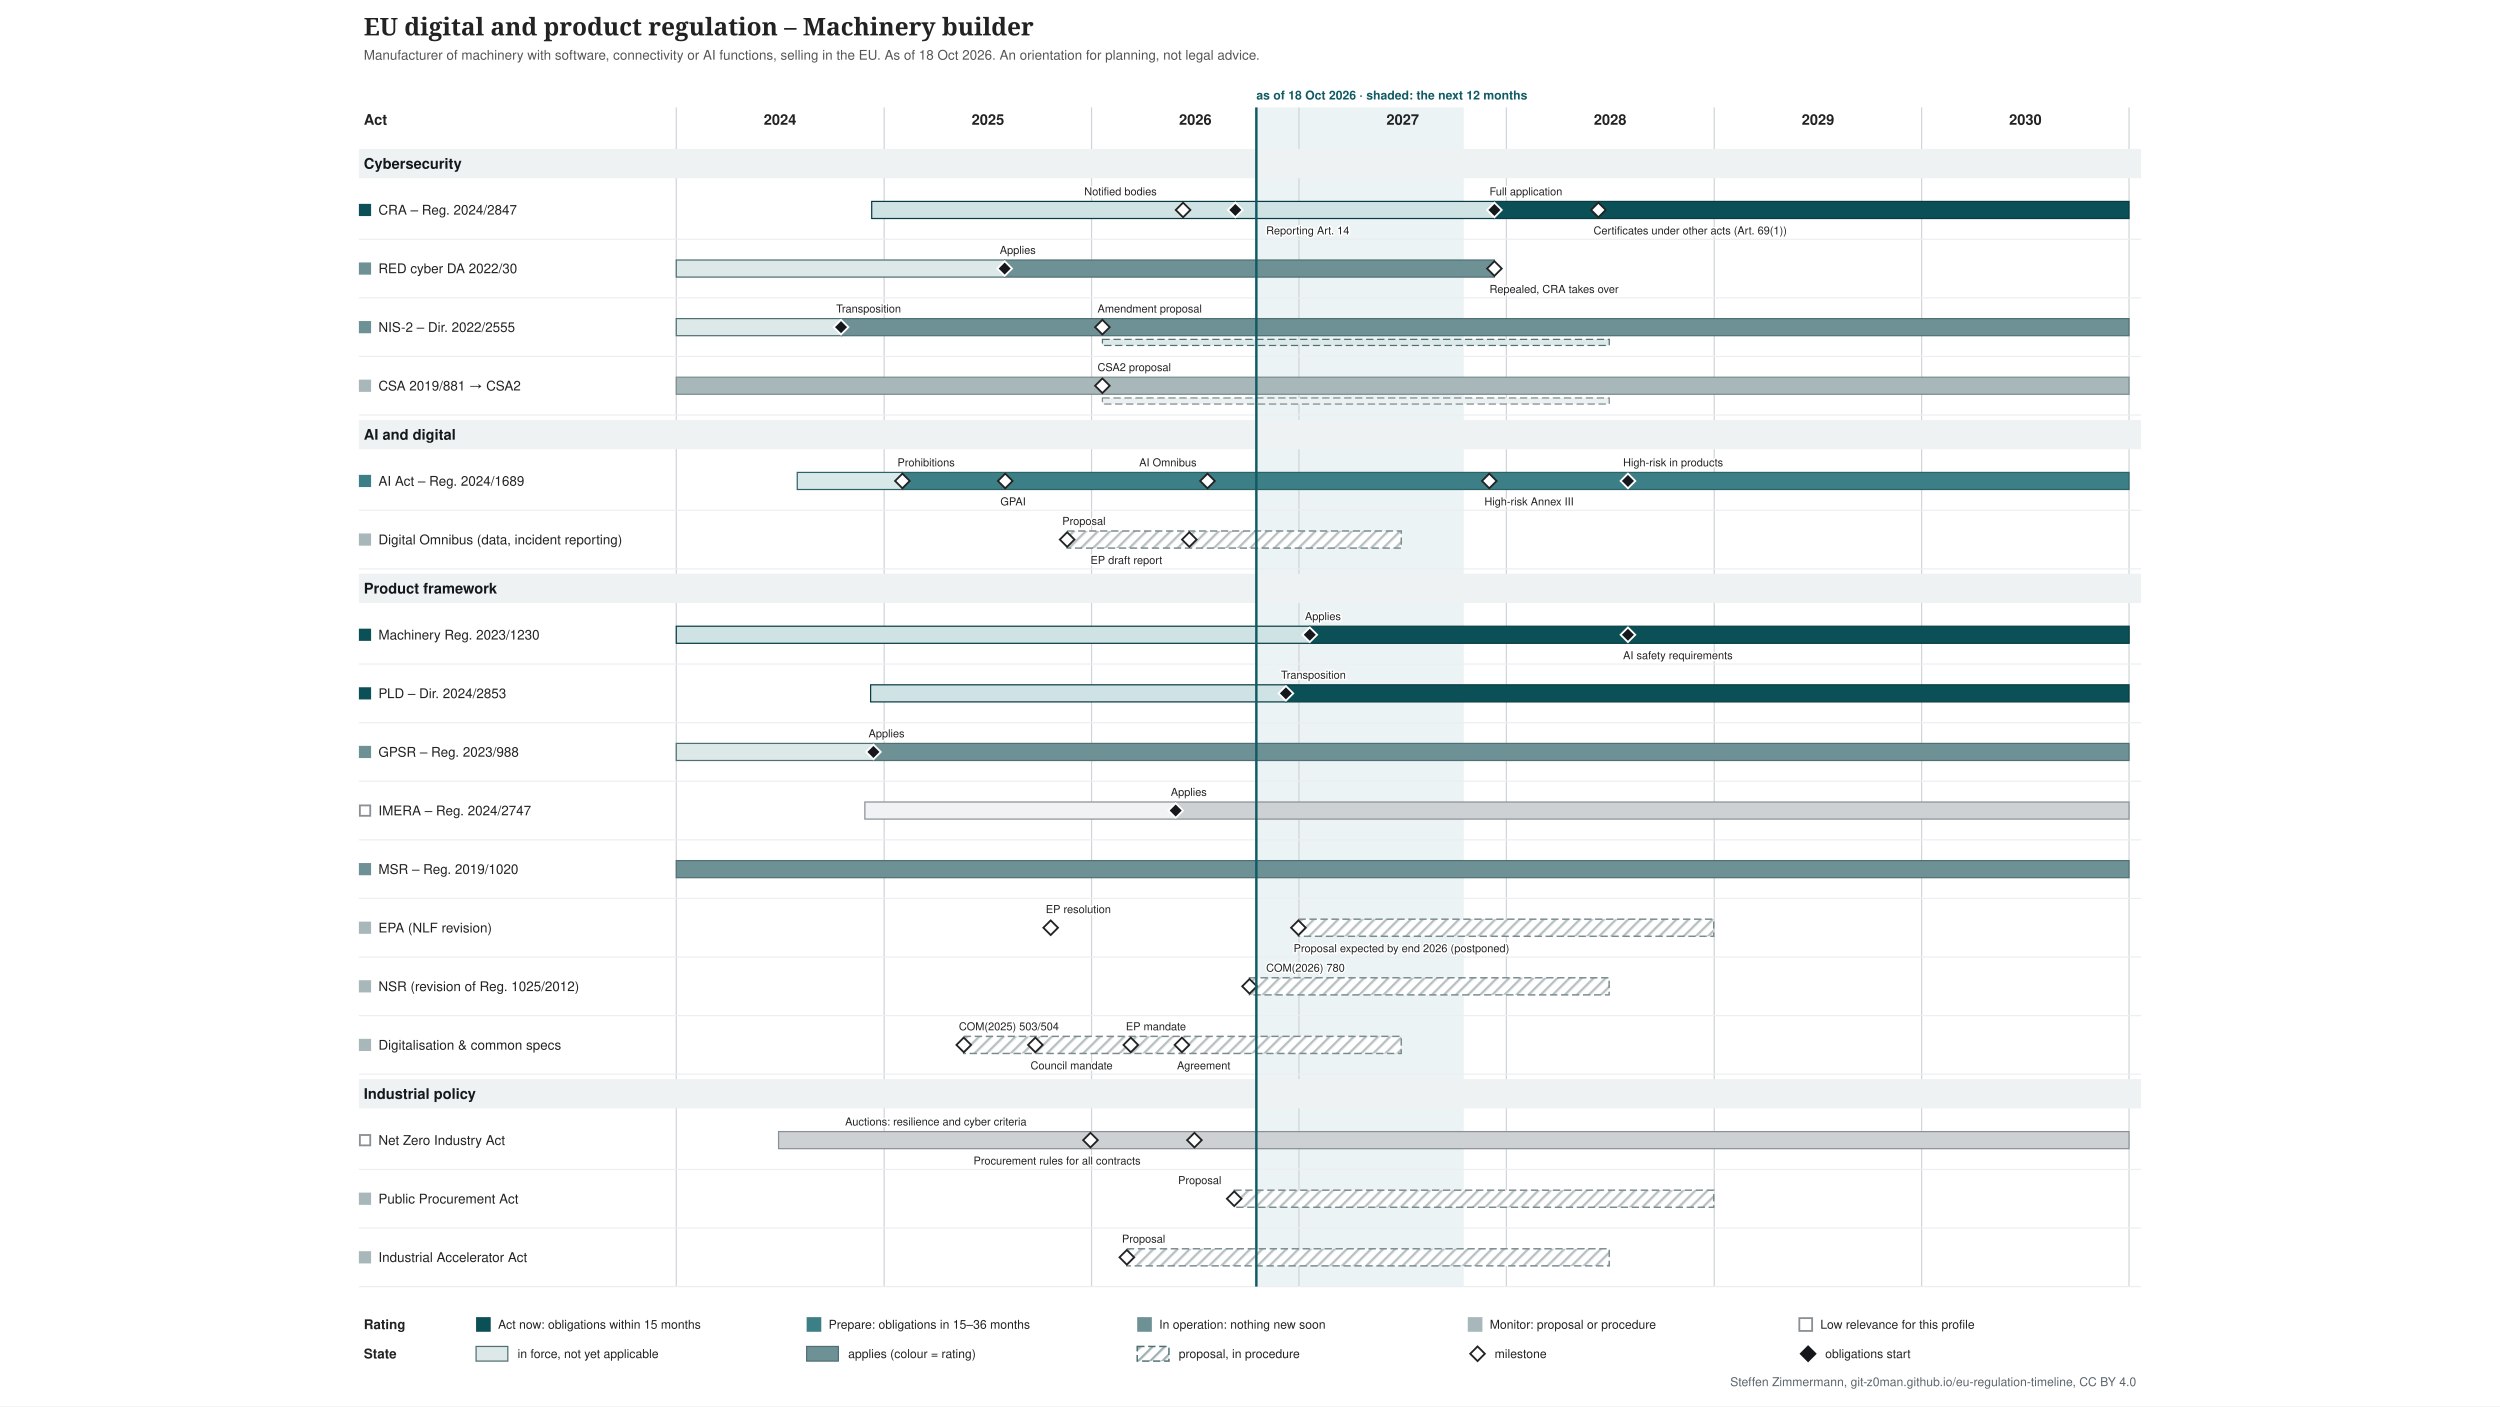
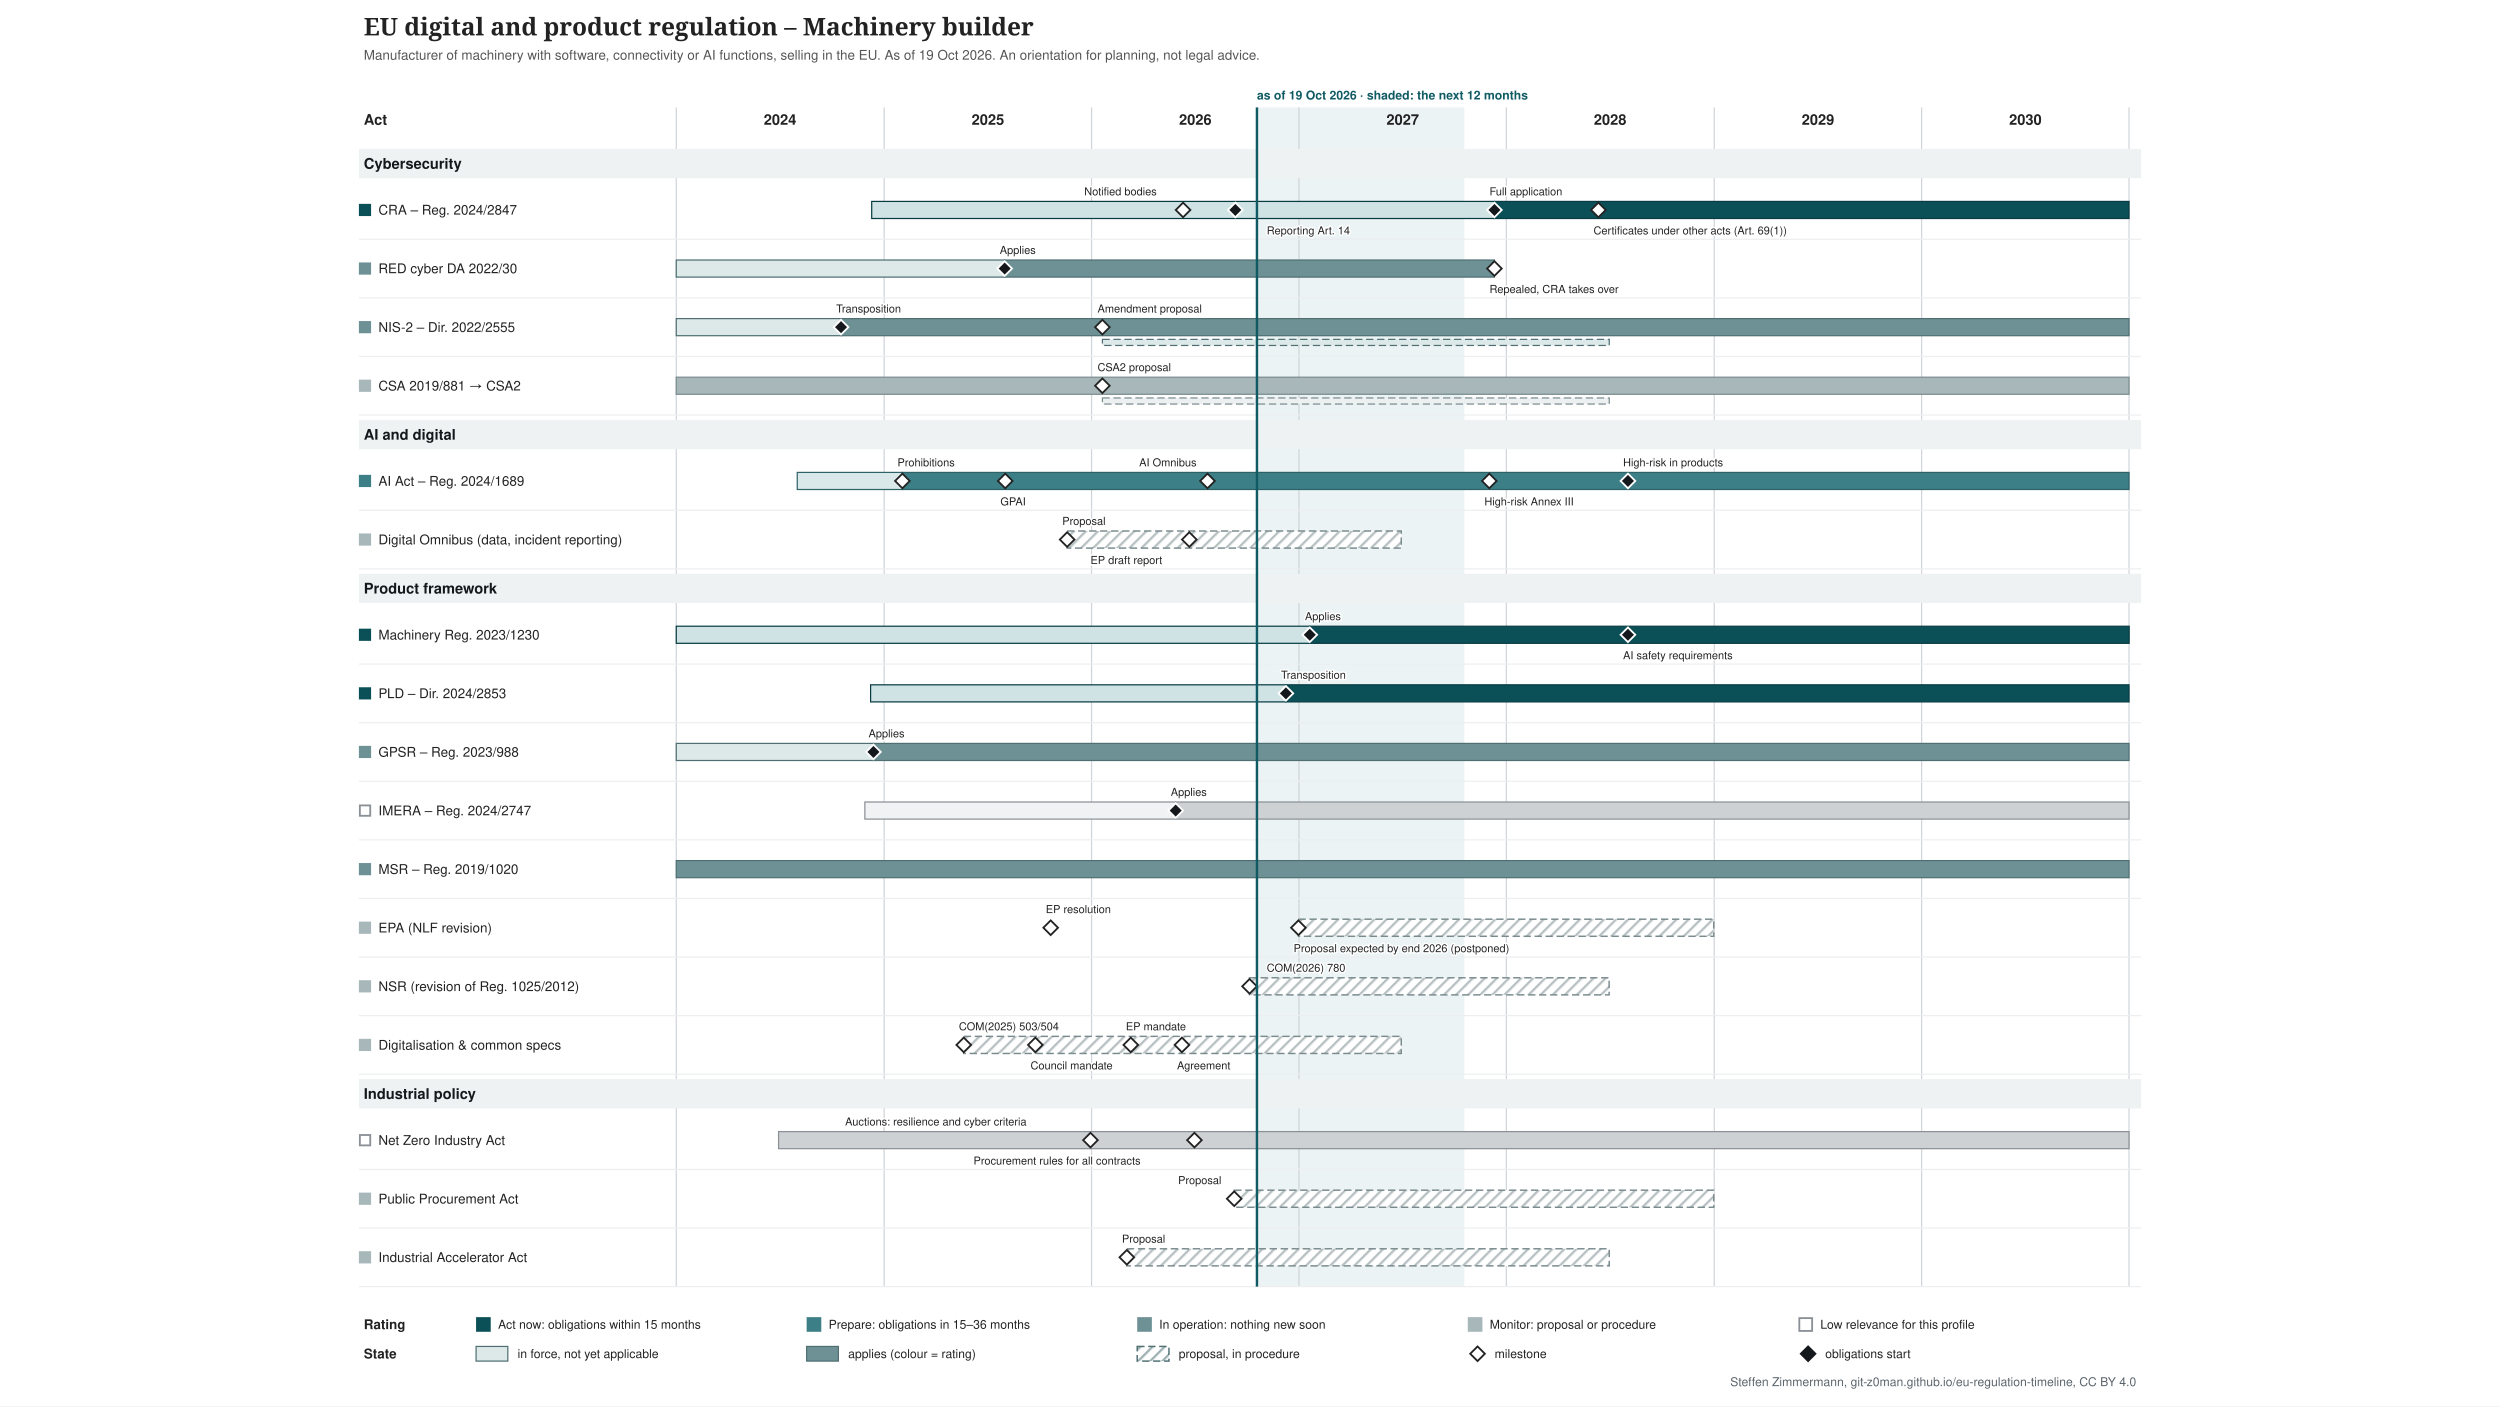
<svg xmlns="http://www.w3.org/2000/svg" xmlns:xlink="http://www.w3.org/1999/xlink" width="2048" height="1152" viewBox="-274 -0 2048 1152" font-family="&quot;Source Sans 3&quot;, Helvetica, Arial, sans-serif">
  <defs>
    <pattern id="hatch-4f6f73" width="7" height="7" patternUnits="userSpaceOnUse" patternTransform="rotate(45)">
      <rect width="7" height="7" fill="#ffffff" />
      <line x1="1" y1="0" x2="1" y2="7" stroke="#4f6f73" stroke-opacity="0.5" stroke-width="2" />
    </pattern>
    <pattern id="hatch-7a8b8e" width="7" height="7" patternUnits="userSpaceOnUse" patternTransform="rotate(45)">
      <rect width="7" height="7" fill="#ffffff" />
      <line x1="1" y1="0" x2="1" y2="7" stroke="#7a8b8e" stroke-opacity="0.5" stroke-width="2" />
    </pattern>
  </defs>
  <rect x="-274" y="-0" width="2048" height="1152" fill="#ffffff" />
  <g class="tl-title">
    <text font-size="20" fill="#222222" text-anchor="start" font-family="&quot;Source Serif 4&quot;, Georgia, serif" font-weight="600">
      <tspan x="24.0" y="29.0">EU digital and product regulation – Machinery builder</tspan>
    </text>
  </g>
  <g class="tl-sub">
    <text font-size="11" fill="#555555" text-anchor="start">
-       <tspan x="24.0" y="48.9">Manufacturer of machinery with software, connectivity or AI functions, selling in the EU. As of 18 Oct 2026. An orientation for planning, not legal advice.</tspan>
+       <tspan x="24.0" y="48.9">Manufacturer of machinery with software, connectivity or AI functions, selling in the EU. As of 19 Oct 2026. An orientation for planning, not legal advice.</tspan>
    </text>
  </g>
  <g class="tl-span" data-top="88" data-bottom="1054" data-kx="1480" data-width="1500">
-     <rect x="755.2" y="88.0" width="169.9" height="966.0" fill="#e3eeef" stroke="none" opacity="0.7" />
+     <rect x="755.7" y="88.0" width="169.9" height="966.0" fill="#e3eeef" stroke="none" opacity="0.7" />
    <text font-size="10" fill="#0f5a63" text-anchor="start" font-weight="bold">
-       <tspan x="755.2" y="81.5">as of 18 Oct 2026 · shaded: the next 12 months</tspan>
+       <tspan x="755.7" y="81.5">as of 19 Oct 2026 · shaded: the next 12 months</tspan>
    </text>
    <line x1="280.0" y1="88.0" x2="280.0" y2="1054.0" stroke="#d0d4d8" stroke-width="1" />
    <line x1="450.3" y1="88.0" x2="450.3" y2="1054.0" stroke="#d0d4d8" stroke-width="1" />
    <line x1="620.2" y1="88.0" x2="620.2" y2="1054.0" stroke="#d0d4d8" stroke-width="1" />
    <line x1="790.1" y1="88.0" x2="790.1" y2="1054.0" stroke="#d0d4d8" stroke-width="1" />
    <line x1="960.0" y1="88.0" x2="960.0" y2="1054.0" stroke="#d0d4d8" stroke-width="1" />
    <line x1="1130.3" y1="88.0" x2="1130.3" y2="1054.0" stroke="#d0d4d8" stroke-width="1" />
    <line x1="1300.2" y1="88.0" x2="1300.2" y2="1054.0" stroke="#d0d4d8" stroke-width="1" />
    <line x1="1470.1" y1="88.0" x2="1470.1" y2="1054.0" stroke="#d0d4d8" stroke-width="1" />
  </g>
  <text font-size="12" fill="#222222" text-anchor="middle" font-weight="bold">
    <tspan x="365.0" y="102.2">2024</tspan>
  </text>
  <text font-size="12" fill="#222222" text-anchor="middle" font-weight="bold">
    <tspan x="535.3" y="102.2">2025</tspan>
  </text>
  <text font-size="12" fill="#222222" text-anchor="middle" font-weight="bold">
    <tspan x="705.2" y="102.2">2026</tspan>
  </text>
  <text font-size="12" fill="#222222" text-anchor="middle" font-weight="bold">
    <tspan x="875.1" y="102.2">2027</tspan>
  </text>
  <text font-size="12" fill="#222222" text-anchor="middle" font-weight="bold">
    <tspan x="1045.0" y="102.2">2028</tspan>
  </text>
  <text font-size="12" fill="#222222" text-anchor="middle" font-weight="bold">
    <tspan x="1215.3" y="102.2">2029</tspan>
  </text>
  <text font-size="12" fill="#222222" text-anchor="middle" font-weight="bold">
    <tspan x="1385.2" y="102.2">2030</tspan>
  </text>
  <text font-size="12" fill="#222222" text-anchor="start" font-weight="bold">
    <tspan x="24.0" y="102.2">Act</tspan>
  </text>
  <g class="tl-group" data-group="Cybersecurity" data-y="118" data-h="30">
    <rect x="20.0" y="122.0" width="1460.0" height="24.0" fill="#eef2f2" />
    <text font-size="12" fill="#14181c" text-anchor="start" font-weight="bold">
      <tspan x="24.0" y="138.2">Cybersecurity</tspan>
    </text>
  </g>
  <g class="tl-row" data-row="cra" data-group="Cybersecurity" data-y="148" data-h="48" data-compact="48">
    <g>
      <rect x="20.0" y="167.0" width="10.0" height="10.0" fill="#0b4f57" stroke="none" />
    </g>
    <a xlink:href="http://data.europa.eu/eli/reg/2024/2847/oj" target="_blank">
      <text font-size="11" fill="#222222" text-anchor="start">
        <tspan x="36.0" y="175.8">CRA – Reg. 2024/2847</tspan>
      </text>
    </a>
    <a xlink:href="http://data.europa.eu/eli/reg/2024/2847/oj" target="_blank">
      <rect x="440.1" y="165.0" width="510.1" height="14.0" fill="#cfe2e4" stroke="#083c42" />
    </a>
    <a xlink:href="http://data.europa.eu/eli/reg/2024/2847/oj" target="_blank">
      <rect x="950.2" y="165.0" width="519.9" height="14.0" fill="#0b4f57" stroke="#083c42" />
    </a>
    <a xlink:href="http://data.europa.eu/eli/reg/2024/2847/oj" target="_blank">
      <polygon points="695.168,166.0 701.168,172.0 695.168,178.0 689.168,172.0" fill="#ffffff" stroke="#222222" stroke-width="1.5" />
    </a>
    <a xlink:href="http://data.europa.eu/eli/reg/2024/2847/oj" target="_blank">
      <text font-size="9" fill="#222222" text-anchor="start" stroke="#ffffff" stroke-width="2.5" stroke-linejoin="round" paint-order="stroke">
        <tspan x="614.2" y="160.0">Notified bodies</tspan>
      </text>
    </a>
    <a xlink:href="http://data.europa.eu/eli/reg/2024/2847/oj" target="_blank">
      <polygon points="737.988,166.0 743.988,172.0 737.988,178.0 731.988,172.0" fill="#14181c" stroke="#ffffff" stroke-width="1.5" />
    </a>
    <a xlink:href="http://data.europa.eu/eli/reg/2024/2847/oj" target="_blank">
      <text font-size="9" fill="#222222" text-anchor="start" stroke="#ffffff" stroke-width="2.5" stroke-linejoin="round" paint-order="stroke">
-         <tspan x="763.2" y="192.0">Reporting Art. 14</tspan>
+         <tspan x="763.7" y="192.0">Reporting Art. 14</tspan>
      </text>
    </a>
    <a xlink:href="http://data.europa.eu/eli/reg/2024/2847/oj" target="_blank">
      <polygon points="950.226,166.0 956.226,172.0 950.226,178.0 944.226,172.0" fill="#14181c" stroke="#ffffff" stroke-width="1.5" />
    </a>
    <a xlink:href="http://data.europa.eu/eli/reg/2024/2847/oj" target="_blank">
      <text font-size="9" fill="#222222" text-anchor="start" stroke="#ffffff" stroke-width="2.5" stroke-linejoin="round" paint-order="stroke">
        <tspan x="946.2" y="160.0">Full application</tspan>
      </text>
    </a>
    <a xlink:href="http://data.europa.eu/eli/reg/2024/2847/oj" target="_blank">
      <polygon points="1035.4,166.0 1041.4,172.0 1035.4,178.0 1029.4,172.0" fill="#ffffff" stroke="#222222" stroke-width="1.5" />
    </a>
    <a xlink:href="http://data.europa.eu/eli/reg/2024/2847/oj" target="_blank">
      <text font-size="9" fill="#222222" text-anchor="start" stroke="#ffffff" stroke-width="2.5" stroke-linejoin="round" paint-order="stroke">
        <tspan x="1031.4" y="192.0">Certificates under other acts (Art. 69(1))</tspan>
      </text>
    </a>
    <line x1="20.0" y1="196.0" x2="1480.0" y2="196.0" stroke="#eceef0" stroke-width="1" />
  </g>
  <g class="tl-row" data-row="red-cyber" data-group="Cybersecurity" data-y="196" data-h="48" data-compact="48">
    <g>
      <rect x="20.0" y="215.0" width="10.0" height="10.0" fill="#6e9195" stroke="none" />
    </g>
    <a xlink:href="http://data.europa.eu/eli/reg_del/2022/30/oj" target="_blank">
      <text font-size="11" fill="#222222" text-anchor="start">
        <tspan x="36.0" y="223.8">RED cyber DA 2022/30</tspan>
      </text>
    </a>
    <a xlink:href="http://data.europa.eu/eli/reg_del/2022/30/oj" target="_blank">
      <rect x="280.0" y="213.0" width="269.0" height="14.0" fill="#dde8e9" stroke="#4f6f73" />
    </a>
    <a xlink:href="http://data.europa.eu/eli/reg_del/2022/30/oj" target="_blank">
      <rect x="549.0" y="213.0" width="401.2" height="14.0" fill="#6e9195" stroke="#4f6f73" />
    </a>
    <a xlink:href="https://eur-lex.europa.eu/legal-content/EN/TXT/?uri=CELEX:32023R2444" target="_blank">
      <polygon points="549.021,214.0 555.021,220.0 549.021,226.0 543.021,220.0" fill="#14181c" stroke="#ffffff" stroke-width="1.5" />
    </a>
    <a xlink:href="https://eur-lex.europa.eu/legal-content/EN/TXT/?uri=CELEX:32023R2444" target="_blank">
      <text font-size="9" fill="#222222" text-anchor="start" stroke="#ffffff" stroke-width="2.5" stroke-linejoin="round" paint-order="stroke">
        <tspan x="545.0" y="208.0">Applies</tspan>
      </text>
    </a>
    <a xlink:href="http://data.europa.eu/eli/reg_del/2026/339/oj" target="_blank">
      <polygon points="950.226,214.0 956.226,220.0 950.226,226.0 944.226,220.0" fill="#ffffff" stroke="#222222" stroke-width="1.5" />
    </a>
    <a xlink:href="http://data.europa.eu/eli/reg_del/2026/339/oj" target="_blank">
      <text font-size="9" fill="#222222" text-anchor="start" stroke="#ffffff" stroke-width="2.5" stroke-linejoin="round" paint-order="stroke">
        <tspan x="946.2" y="240.0">Repealed, CRA takes over</tspan>
      </text>
    </a>
    <line x1="20.0" y1="244.0" x2="1480.0" y2="244.0" stroke="#eceef0" stroke-width="1" />
  </g>
  <g class="tl-row" data-row="nis2" data-group="Cybersecurity" data-y="244" data-h="48" data-compact="48">
    <g>
      <rect x="20.0" y="263.0" width="10.0" height="10.0" fill="#6e9195" stroke="none" />
    </g>
    <a xlink:href="http://data.europa.eu/eli/dir/2022/2555/oj" target="_blank">
      <text font-size="11" fill="#222222" text-anchor="start">
        <tspan x="36.0" y="271.9">NIS-2 – Dir. 2022/2555</tspan>
      </text>
    </a>
    <a xlink:href="http://data.europa.eu/eli/dir/2022/2555/oj" target="_blank">
      <rect x="280.0" y="261.0" width="135.4" height="14.0" fill="#dde8e9" stroke="#4f6f73" />
    </a>
    <a xlink:href="http://data.europa.eu/eli/dir/2022/2555/oj" target="_blank">
      <rect x="415.4" y="261.0" width="1054.7" height="14.0" fill="#6e9195" stroke="#4f6f73" />
    </a>
    <a xlink:href="http://data.europa.eu/eli/dir/2022/2555/oj" target="_blank">
      <rect x="629.1" y="278.0" width="415.2" height="5.0" fill="#dde8e9" stroke="#4f6f73" stroke-dasharray="6 3" stroke-width="1" />
    </a>
    <a xlink:href="http://data.europa.eu/eli/dir/2022/2555/oj" target="_blank">
      <polygon points="414.976,262.0 420.976,268.0 414.976,274.0 408.976,268.0" fill="#14181c" stroke="#ffffff" stroke-width="1.5" />
    </a>
    <a xlink:href="http://data.europa.eu/eli/dir/2022/2555/oj" target="_blank">
      <text font-size="9" fill="#222222" text-anchor="start" stroke="#ffffff" stroke-width="2.5" stroke-linejoin="round" paint-order="stroke">
        <tspan x="411.0" y="256.0">Transposition</tspan>
      </text>
    </a>
    <a xlink:href="https://eur-lex.europa.eu/legal-content/EN/TXT/?uri=CELEX:52026PC0013" target="_blank">
      <polygon points="629.076,262.0 635.076,268.0 629.076,274.0 623.076,268.0" fill="#ffffff" stroke="#222222" stroke-width="1.5" />
    </a>
    <a xlink:href="https://eur-lex.europa.eu/legal-content/EN/TXT/?uri=CELEX:52026PC0013" target="_blank">
      <text font-size="9" fill="#222222" text-anchor="start" stroke="#ffffff" stroke-width="2.5" stroke-linejoin="round" paint-order="stroke">
        <tspan x="625.1" y="256.0">Amendment proposal</tspan>
      </text>
    </a>
    <line x1="20.0" y1="292.0" x2="1480.0" y2="292.0" stroke="#eceef0" stroke-width="1" />
  </g>
  <g class="tl-row" data-row="csa" data-group="Cybersecurity" data-y="292" data-h="48" data-compact="48">
    <g>
      <rect x="20.0" y="311.0" width="10.0" height="10.0" fill="#a7b7ba" stroke="none" />
    </g>
    <a xlink:href="http://data.europa.eu/eli/reg/2019/881/oj" target="_blank">
      <text font-size="11" fill="#222222" text-anchor="start">
        <tspan x="36.0" y="319.9">CSA 2019/881 → CSA2</tspan>
      </text>
    </a>
    <a xlink:href="http://data.europa.eu/eli/reg/2019/881/oj" target="_blank">
      <rect x="280.0" y="309.0" width="1190.1" height="14.0" fill="#a7b7ba" stroke="#7a8b8e" />
    </a>
    <a xlink:href="http://data.europa.eu/eli/reg/2019/881/oj" target="_blank">
      <rect x="629.1" y="326.0" width="415.2" height="5.0" fill="#ecf0f1" stroke="#7a8b8e" stroke-dasharray="6 3" stroke-width="1" />
    </a>
    <a xlink:href="https://eur-lex.europa.eu/legal-content/EN/TXT/?uri=CELEX:52026PC0011" target="_blank">
      <polygon points="629.076,310.0 635.076,316.0 629.076,322.0 623.076,316.0" fill="#ffffff" stroke="#222222" stroke-width="1.5" />
    </a>
    <a xlink:href="https://eur-lex.europa.eu/legal-content/EN/TXT/?uri=CELEX:52026PC0011" target="_blank">
      <text font-size="9" fill="#222222" text-anchor="start" stroke="#ffffff" stroke-width="2.5" stroke-linejoin="round" paint-order="stroke">
        <tspan x="625.1" y="304.0">CSA2 proposal</tspan>
      </text>
    </a>
    <line x1="20.0" y1="340.0" x2="1480.0" y2="340.0" stroke="#eceef0" stroke-width="1" />
  </g>
  <g class="tl-group" data-group="AI and digital" data-y="340" data-h="30">
    <rect x="20.0" y="344.0" width="1460.0" height="24.0" fill="#eef2f2" />
    <text font-size="12" fill="#14181c" text-anchor="start" font-weight="bold">
      <tspan x="24.0" y="360.2">AI and digital</tspan>
    </text>
  </g>
  <g class="tl-row" data-row="ai-act" data-group="AI and digital" data-y="370" data-h="48" data-compact="48">
    <g>
      <rect x="20.0" y="389.0" width="10.0" height="10.0" fill="#3d7f86" stroke="none" />
    </g>
    <a xlink:href="http://data.europa.eu/eli/reg/2024/1689/oj" target="_blank">
      <text font-size="11" fill="#222222" text-anchor="start">
        <tspan x="36.0" y="397.9">AI Act – Reg. 2024/1689</tspan>
      </text>
    </a>
    <a xlink:href="http://data.europa.eu/eli/reg/2024/1689/oj" target="_blank">
      <rect x="379.1" y="387.0" width="86.1" height="14.0" fill="#d9e9ea" stroke="#2d6268" />
    </a>
    <a xlink:href="http://data.europa.eu/eli/reg/2024/1689/oj" target="_blank">
      <rect x="465.2" y="387.0" width="1004.9" height="14.0" fill="#3d7f86" stroke="#2d6268" />
    </a>
    <a xlink:href="http://data.europa.eu/eli/reg/2024/1689/oj" target="_blank">
      <polygon points="465.243,388.0 471.243,394.0 465.243,400.0 459.243,394.0" fill="#ffffff" stroke="#222222" stroke-width="1.5" />
    </a>
    <a xlink:href="http://data.europa.eu/eli/reg/2024/1689/oj" target="_blank">
      <text font-size="9" fill="#222222" text-anchor="start" stroke="#ffffff" stroke-width="2.5" stroke-linejoin="round" paint-order="stroke">
        <tspan x="461.2" y="382.0">Prohibitions</tspan>
      </text>
    </a>
    <a xlink:href="http://data.europa.eu/eli/reg/2024/1689/oj" target="_blank">
      <polygon points="549.487,388.0 555.487,394.0 549.487,400.0 543.487,394.0" fill="#ffffff" stroke="#222222" stroke-width="1.5" />
    </a>
    <a xlink:href="http://data.europa.eu/eli/reg/2024/1689/oj" target="_blank">
      <text font-size="9" fill="#222222" text-anchor="start" stroke="#ffffff" stroke-width="2.5" stroke-linejoin="round" paint-order="stroke">
        <tspan x="545.5" y="414.0">GPAI</tspan>
      </text>
    </a>
    <a xlink:href="http://data.europa.eu/eli/reg/2026/1744/oj" target="_blank">
      <polygon points="715.181,388.0 721.181,394.0 715.181,400.0 709.181,394.0" fill="#ffffff" stroke="#222222" stroke-width="1.5" />
    </a>
    <a xlink:href="http://data.europa.eu/eli/reg/2026/1744/oj" target="_blank">
      <text font-size="9" fill="#222222" text-anchor="start" stroke="#ffffff" stroke-width="2.5" stroke-linejoin="round" paint-order="stroke">
        <tspan x="659.2" y="382.0">AI Omnibus</tspan>
      </text>
    </a>
    <a xlink:href="http://data.europa.eu/eli/reg/2026/1744/oj" target="_blank">
      <polygon points="946.037,388.0 952.037,394.0 946.037,400.0 940.037,394.0" fill="#ffffff" stroke="#222222" stroke-width="1.5" />
    </a>
    <a xlink:href="http://data.europa.eu/eli/reg/2026/1744/oj" target="_blank">
      <text font-size="9" fill="#222222" text-anchor="start" stroke="#ffffff" stroke-width="2.5" stroke-linejoin="round" paint-order="stroke">
        <tspan x="942.0" y="414.0">High-risk Annex III</tspan>
      </text>
    </a>
    <a xlink:href="http://data.europa.eu/eli/reg/2026/1744/oj" target="_blank">
      <polygon points="1059.603,388.0 1065.603,394.0 1059.603,400.0 1053.603,394.0" fill="#14181c" stroke="#ffffff" stroke-width="1.5" />
    </a>
    <a xlink:href="http://data.europa.eu/eli/reg/2026/1744/oj" target="_blank">
      <text font-size="9" fill="#222222" text-anchor="start" stroke="#ffffff" stroke-width="2.5" stroke-linejoin="round" paint-order="stroke">
        <tspan x="1055.6" y="382.0">High-risk in products</tspan>
      </text>
    </a>
    <line x1="20.0" y1="418.0" x2="1480.0" y2="418.0" stroke="#eceef0" stroke-width="1" />
  </g>
  <g class="tl-row" data-row="omnibus" data-group="AI and digital" data-y="418" data-h="48" data-compact="48">
    <g>
      <rect x="20.0" y="437.0" width="10.0" height="10.0" fill="#a7b7ba" stroke="none" />
    </g>
    <a xlink:href="https://eur-lex.europa.eu/legal-content/EN/TXT/?uri=CELEX:52025PC0837" target="_blank">
      <text font-size="11" fill="#222222" text-anchor="start">
        <tspan x="36.0" y="445.9">Digital Omnibus (data, incident reporting)</tspan>
      </text>
    </a>
    <a xlink:href="https://eur-lex.europa.eu/legal-content/EN/TXT/?uri=CELEX:52025PC0837" target="_blank">
      <rect x="600.2" y="435.0" width="273.7" height="14.0" fill="url(#hatch-7a8b8e)" stroke="#7a8b8e" stroke-dasharray="6 3" stroke-width="1.2" />
    </a>
    <a xlink:href="https://eur-lex.europa.eu/legal-content/EN/TXT/?uri=CELEX:52025PC0837" target="_blank">
      <polygon points="600.219,436.0 606.219,442.0 600.219,448.0 594.219,442.0" fill="#ffffff" stroke="#222222" stroke-width="1.5" />
    </a>
    <a xlink:href="https://eur-lex.europa.eu/legal-content/EN/TXT/?uri=CELEX:52025PC0837" target="_blank">
      <text font-size="9" fill="#222222" text-anchor="start" stroke="#ffffff" stroke-width="2.5" stroke-linejoin="round" paint-order="stroke">
        <tspan x="596.2" y="430.0">Proposal</tspan>
      </text>
    </a>
    <a xlink:href="https://data.europarl.europa.eu/distribution/reds_iCmRp-Dft/CJ72-PR-786818/CJ72-PR-786818_en.docx" target="_blank">
      <polygon points="700.287,436.0 706.287,442.0 700.287,448.0 694.287,442.0" fill="#ffffff" stroke="#222222" stroke-width="1.5" />
    </a>
    <a xlink:href="https://data.europarl.europa.eu/distribution/reds_iCmRp-Dft/CJ72-PR-786818/CJ72-PR-786818_en.docx" target="_blank">
      <text font-size="9" fill="#222222" text-anchor="start" stroke="#ffffff" stroke-width="2.5" stroke-linejoin="round" paint-order="stroke">
        <tspan x="619.3" y="462.0">EP draft report</tspan>
      </text>
    </a>
    <line x1="20.0" y1="466.0" x2="1480.0" y2="466.0" stroke="#eceef0" stroke-width="1" />
  </g>
  <g class="tl-group" data-group="Product framework" data-y="466" data-h="30">
    <rect x="20.0" y="470.0" width="1460.0" height="24.0" fill="#eef2f2" />
    <text font-size="12" fill="#14181c" text-anchor="start" font-weight="bold">
      <tspan x="24.0" y="486.2">Product framework</tspan>
    </text>
  </g>
  <g class="tl-row" data-row="machinery" data-group="Product framework" data-y="496" data-h="48" data-compact="48">
    <g>
      <rect x="20.0" y="515.0" width="10.0" height="10.0" fill="#0b4f57" stroke="none" />
    </g>
    <a xlink:href="http://data.europa.eu/eli/reg/2023/1230/oj" target="_blank">
      <text font-size="11" fill="#222222" text-anchor="start">
        <tspan x="36.0" y="523.9">Machinery Reg. 2023/1230</tspan>
      </text>
    </a>
    <a xlink:href="http://data.europa.eu/eli/reg/2023/1230/oj" target="_blank">
      <rect x="280.0" y="513.0" width="519.0" height="14.0" fill="#cfe2e4" stroke="#083c42" />
    </a>
    <a xlink:href="http://data.europa.eu/eli/reg/2023/1230/oj" target="_blank">
      <rect x="799.0" y="513.0" width="671.2" height="14.0" fill="#0b4f57" stroke="#083c42" />
    </a>
    <a xlink:href="http://data.europa.eu/eli/reg/2023/1230/oj" target="_blank">
      <polygon points="798.96,514.0 804.96,520.0 798.96,526.0 792.96,520.0" fill="#14181c" stroke="#ffffff" stroke-width="1.5" />
    </a>
    <a xlink:href="http://data.europa.eu/eli/reg/2023/1230/oj" target="_blank">
      <text font-size="9" fill="#222222" text-anchor="start" stroke="#ffffff" stroke-width="2.5" stroke-linejoin="round" paint-order="stroke">
        <tspan x="795.0" y="508.0">Applies</tspan>
      </text>
    </a>
    <a xlink:href="http://data.europa.eu/eli/reg/2026/1744/oj" target="_blank">
      <polygon points="1059.603,514.0 1065.603,520.0 1059.603,526.0 1053.603,520.0" fill="#14181c" stroke="#ffffff" stroke-width="1.5" />
    </a>
    <a xlink:href="http://data.europa.eu/eli/reg/2026/1744/oj" target="_blank">
      <text font-size="9" fill="#222222" text-anchor="start" stroke="#ffffff" stroke-width="2.5" stroke-linejoin="round" paint-order="stroke">
        <tspan x="1055.6" y="540.0">AI safety requirements</tspan>
      </text>
    </a>
    <line x1="20.0" y1="544.0" x2="1480.0" y2="544.0" stroke="#eceef0" stroke-width="1" />
  </g>
  <g class="tl-row" data-row="pld" data-group="Product framework" data-y="544" data-h="48" data-compact="48">
    <g>
      <rect x="20.0" y="563.0" width="10.0" height="10.0" fill="#0b4f57" stroke="none" />
    </g>
    <a xlink:href="http://data.europa.eu/eli/dir/2024/2853/oj" target="_blank">
      <text font-size="11" fill="#222222" text-anchor="start">
        <tspan x="36.0" y="571.9">PLD – Dir. 2024/2853</tspan>
      </text>
    </a>
    <a xlink:href="http://data.europa.eu/eli/dir/2024/2853/oj" target="_blank">
      <rect x="439.2" y="561.0" width="340.2" height="14.0" fill="#cfe2e4" stroke="#083c42" />
    </a>
    <a xlink:href="http://data.europa.eu/eli/dir/2024/2853/oj" target="_blank">
      <rect x="779.4" y="561.0" width="690.7" height="14.0" fill="#0b4f57" stroke="#083c42" />
    </a>
    <a xlink:href="http://data.europa.eu/eli/dir/2024/2853/oj" target="_blank">
      <polygon points="779.411,562.0 785.411,568.0 779.411,574.0 773.411,568.0" fill="#14181c" stroke="#ffffff" stroke-width="1.5" />
    </a>
    <a xlink:href="http://data.europa.eu/eli/dir/2024/2853/oj" target="_blank">
      <text font-size="9" fill="#222222" text-anchor="start" stroke="#ffffff" stroke-width="2.5" stroke-linejoin="round" paint-order="stroke">
        <tspan x="775.4" y="556.0">Transposition</tspan>
      </text>
    </a>
    <line x1="20.0" y1="592.0" x2="1480.0" y2="592.0" stroke="#eceef0" stroke-width="1" />
  </g>
  <g class="tl-row" data-row="gpsr" data-group="Product framework" data-y="592" data-h="48" data-compact="48">
    <g>
      <rect x="20.0" y="611.0" width="10.0" height="10.0" fill="#6e9195" stroke="none" />
    </g>
    <a xlink:href="http://data.europa.eu/eli/reg/2023/988/oj" target="_blank">
      <text font-size="11" fill="#222222" text-anchor="start">
        <tspan x="36.0" y="619.9">GPSR – Reg. 2023/988</tspan>
      </text>
    </a>
    <a xlink:href="http://data.europa.eu/eli/reg/2023/988/oj" target="_blank">
      <rect x="280.0" y="609.0" width="161.5" height="14.0" fill="#dde8e9" stroke="#4f6f73" />
    </a>
    <a xlink:href="http://data.europa.eu/eli/reg/2023/988/oj" target="_blank">
      <rect x="441.5" y="609.0" width="1028.6" height="14.0" fill="#6e9195" stroke="#4f6f73" />
    </a>
    <a xlink:href="http://data.europa.eu/eli/reg/2023/988/oj" target="_blank">
      <polygon points="441.506,610.0 447.506,616.0 441.506,622.0 435.506,616.0" fill="#14181c" stroke="#ffffff" stroke-width="1.5" />
    </a>
    <a xlink:href="http://data.europa.eu/eli/reg/2023/988/oj" target="_blank">
      <text font-size="9" fill="#222222" text-anchor="start" stroke="#ffffff" stroke-width="2.5" stroke-linejoin="round" paint-order="stroke">
        <tspan x="437.5" y="604.0">Applies</tspan>
      </text>
    </a>
    <line x1="20.0" y1="640.0" x2="1480.0" y2="640.0" stroke="#eceef0" stroke-width="1" />
  </g>
  <g class="tl-row" data-row="imera" data-group="Product framework" data-y="640" data-h="48" data-compact="48">
    <g>
      <rect x="20.8" y="659.8" width="8.5" height="8.5" fill="#ffffff" stroke="#8a9096" stroke-width="1.5" />
    </g>
    <a xlink:href="http://data.europa.eu/eli/reg/2024/2747/oj" target="_blank">
      <text font-size="11" fill="#222222" text-anchor="start">
        <tspan x="36.0" y="667.9">IMERA – Reg. 2024/2747</tspan>
      </text>
    </a>
    <a xlink:href="http://data.europa.eu/eli/reg/2024/2747/oj" target="_blank">
      <rect x="434.5" y="657.0" width="254.6" height="14.0" fill="#f1f2f3" stroke="#8a9096" />
    </a>
    <a xlink:href="http://data.europa.eu/eli/reg/2024/2747/oj" target="_blank">
      <rect x="689.1" y="657.0" width="781.0" height="14.0" fill="#cdd1d4" stroke="#8a9096" />
    </a>
    <a xlink:href="http://data.europa.eu/eli/reg/2024/2747/oj" target="_blank">
      <polygon points="689.117,658.0 695.117,664.0 689.117,670.0 683.117,664.0" fill="#14181c" stroke="#ffffff" stroke-width="1.5" />
    </a>
    <a xlink:href="http://data.europa.eu/eli/reg/2024/2747/oj" target="_blank">
      <text font-size="9" fill="#222222" text-anchor="start" stroke="#ffffff" stroke-width="2.5" stroke-linejoin="round" paint-order="stroke">
        <tspan x="685.1" y="652.0">Applies</tspan>
      </text>
    </a>
    <line x1="20.0" y1="688.0" x2="1480.0" y2="688.0" stroke="#eceef0" stroke-width="1" />
  </g>
  <g class="tl-row" data-row="msr" data-group="Product framework" data-y="688" data-h="48" data-compact="48">
    <g>
      <rect x="20.0" y="707.0" width="10.0" height="10.0" fill="#6e9195" stroke="none" />
    </g>
    <a xlink:href="http://data.europa.eu/eli/reg/2019/1020/oj" target="_blank">
      <text font-size="11" fill="#222222" text-anchor="start">
        <tspan x="36.0" y="715.9">MSR – Reg. 2019/1020</tspan>
      </text>
    </a>
    <a xlink:href="http://data.europa.eu/eli/reg/2019/1020/oj" target="_blank">
      <rect x="280.0" y="705.0" width="1190.1" height="14.0" fill="#6e9195" stroke="#4f6f73" />
    </a>
    <line x1="20.0" y1="736.0" x2="1480.0" y2="736.0" stroke="#eceef0" stroke-width="1" />
  </g>
  <g class="tl-row" data-row="epa" data-group="Product framework" data-y="736" data-h="48" data-compact="48">
    <g>
      <rect x="20.0" y="755.0" width="10.0" height="10.0" fill="#a7b7ba" stroke="none" />
    </g>
    <a xlink:href="https://eur-lex.europa.eu/legal-content/EN/TXT/?uri=CELEX:52025IP0242" target="_blank">
      <text font-size="11" fill="#222222" text-anchor="start">
        <tspan x="36.0" y="763.9">EPA (NLF revision)</tspan>
      </text>
    </a>
    <a xlink:href="https://eur-lex.europa.eu/legal-content/EN/TXT/?uri=CELEX:52025IP0242" target="_blank">
      <rect x="789.7" y="753.0" width="340.2" height="14.0" fill="url(#hatch-7a8b8e)" stroke="#7a8b8e" stroke-dasharray="6 3" stroke-width="1.2" />
    </a>
    <a xlink:href="https://eur-lex.europa.eu/legal-content/EN/TXT/?uri=CELEX:52025IP0242" target="_blank">
      <polygon points="586.721,754.0 592.721,760.0 586.721,766.0 580.721,760.0" fill="#ffffff" stroke="#222222" stroke-width="1.5" />
    </a>
    <a xlink:href="https://eur-lex.europa.eu/legal-content/EN/TXT/?uri=CELEX:52025IP0242" target="_blank">
      <text font-size="9" fill="#222222" text-anchor="start" stroke="#ffffff" stroke-width="2.5" stroke-linejoin="round" paint-order="stroke">
        <tspan x="582.7" y="748.0">EP resolution</tspan>
      </text>
    </a>
    <a xlink:href="https://eur-lex.europa.eu/legal-content/EN/TXT/?uri=CELEX:52025IP0242" target="_blank">
      <polygon points="789.651,754.0 795.651,760.0 789.651,766.0 783.651,760.0" fill="#ffffff" stroke="#222222" stroke-width="1.5" />
    </a>
    <a xlink:href="https://eur-lex.europa.eu/legal-content/EN/TXT/?uri=CELEX:52025IP0242" target="_blank">
      <text font-size="9" fill="#222222" text-anchor="start" stroke="#ffffff" stroke-width="2.5" stroke-linejoin="round" paint-order="stroke">
        <tspan x="785.7" y="780.0">Proposal expected by end 2026 (postponed)</tspan>
      </text>
    </a>
    <line x1="20.0" y1="784.0" x2="1480.0" y2="784.0" stroke="#eceef0" stroke-width="1" />
  </g>
  <g class="tl-row" data-row="standardisation" data-group="Product framework" data-y="784" data-h="48" data-compact="48">
    <g>
      <rect x="20.0" y="803.0" width="10.0" height="10.0" fill="#a7b7ba" stroke="none" />
    </g>
    <a xlink:href="https://eur-lex.europa.eu/legal-content/EN/TXT/?uri=CELEX:52026PC0780" target="_blank">
      <text font-size="11" fill="#222222" text-anchor="start">
        <tspan x="36.0" y="811.9">NSR (revision of Reg. 1025/2012)</tspan>
      </text>
    </a>
    <a xlink:href="https://eur-lex.europa.eu/legal-content/EN/TXT/?uri=CELEX:52026PC0780" target="_blank">
      <rect x="749.6" y="801.0" width="294.6" height="14.0" fill="url(#hatch-7a8b8e)" stroke="#7a8b8e" stroke-dasharray="6 3" stroke-width="1.2" />
    </a>
    <a xlink:href="http://publications.europa.eu/resource/cellar/dd0d07a2-c1c6-11f1-988f-01aa75ed71a1.0001.03/DOC_1" target="_blank">
      <polygon points="749.624,802.0 755.624,808.0 749.624,814.0 743.624,808.0" fill="#ffffff" stroke="#222222" stroke-width="1.5" />
    </a>
    <a xlink:href="http://publications.europa.eu/resource/cellar/dd0d07a2-c1c6-11f1-988f-01aa75ed71a1.0001.03/DOC_1" target="_blank">
      <text font-size="9" fill="#222222" text-anchor="start" stroke="#ffffff" stroke-width="2.5" stroke-linejoin="round" paint-order="stroke">
-         <tspan x="763.2" y="796.0">COM(2026) 780</tspan>
+         <tspan x="763.7" y="796.0">COM(2026) 780</tspan>
      </text>
    </a>
    <line x1="20.0" y1="832.0" x2="1480.0" y2="832.0" stroke="#eceef0" stroke-width="1" />
  </g>
  <g class="tl-row" data-row="digitalisation" data-group="Product framework" data-y="832" data-h="48" data-compact="48">
    <g>
      <rect x="20.0" y="851.0" width="10.0" height="10.0" fill="#a7b7ba" stroke="none" />
    </g>
    <a xlink:href="https://eur-lex.europa.eu/legal-content/EN/TXT/?uri=CELEX:52025PC0504" target="_blank">
      <text font-size="11" fill="#222222" text-anchor="start">
        <tspan x="36.0" y="859.9">Digitalisation &amp; common specs</tspan>
      </text>
    </a>
    <a xlink:href="https://eur-lex.europa.eu/legal-content/EN/TXT/?uri=CELEX:52025PC0504" target="_blank">
      <rect x="515.5" y="849.0" width="358.4" height="14.0" fill="url(#hatch-7a8b8e)" stroke="#7a8b8e" stroke-dasharray="6 3" stroke-width="1.2" />
    </a>
    <a xlink:href="https://eur-lex.europa.eu/legal-content/EN/TXT/?uri=CELEX:52025PC0504" target="_blank">
      <polygon points="515.51,850.0 521.51,856.0 515.51,862.0 509.51,856.0" fill="#ffffff" stroke="#222222" stroke-width="1.5" />
    </a>
    <a xlink:href="https://eur-lex.europa.eu/legal-content/EN/TXT/?uri=CELEX:52025PC0504" target="_blank">
      <text font-size="9" fill="#222222" text-anchor="start" stroke="#ffffff" stroke-width="2.5" stroke-linejoin="round" paint-order="stroke">
        <tspan x="511.5" y="844.0">COM(2025) 503/504</tspan>
      </text>
    </a>
    <a xlink:href="https://data.consilium.europa.eu/doc/document/ST-13018-2025-INIT/en/pdf" target="_blank">
      <polygon points="574.155,850.0 580.155,856.0 574.155,862.0 568.155,856.0" fill="#ffffff" stroke="#222222" stroke-width="1.5" />
    </a>
    <a xlink:href="https://data.consilium.europa.eu/doc/document/ST-13018-2025-INIT/en/pdf" target="_blank">
      <text font-size="9" fill="#222222" text-anchor="start" stroke="#ffffff" stroke-width="2.5" stroke-linejoin="round" paint-order="stroke">
        <tspan x="570.2" y="876.0">Council mandate</tspan>
      </text>
    </a>
    <a xlink:href="https://data.europarl.europa.eu/distribution/reds_iPlRp/A-10-2026-0024/A-10-2026-0024_en.docx" target="_blank">
      <polygon points="652.348,850.0 658.348,856.0 652.348,862.0 646.348,856.0" fill="#ffffff" stroke="#222222" stroke-width="1.5" />
    </a>
    <a xlink:href="https://data.europarl.europa.eu/distribution/reds_iPlRp/A-10-2026-0024/A-10-2026-0024_en.docx" target="_blank">
      <text font-size="9" fill="#222222" text-anchor="start" stroke="#ffffff" stroke-width="2.5" stroke-linejoin="round" paint-order="stroke">
        <tspan x="648.3" y="844.0">EP mandate</tspan>
      </text>
    </a>
    <a xlink:href="https://data.consilium.europa.eu/doc/document/ST-10482-2026-REV-2/en/pdf" target="_blank">
      <polygon points="694.237,850.0 700.237,856.0 694.237,862.0 688.237,856.0" fill="#ffffff" stroke="#222222" stroke-width="1.5" />
    </a>
    <a xlink:href="https://data.consilium.europa.eu/doc/document/ST-10482-2026-REV-2/en/pdf" target="_blank">
      <text font-size="9" fill="#222222" text-anchor="start" stroke="#ffffff" stroke-width="2.5" stroke-linejoin="round" paint-order="stroke">
        <tspan x="690.2" y="876.0">Agreement</tspan>
      </text>
    </a>
    <line x1="20.0" y1="880.0" x2="1480.0" y2="880.0" stroke="#eceef0" stroke-width="1" />
  </g>
  <g class="tl-group" data-group="Industrial policy" data-y="880" data-h="30">
    <rect x="20.0" y="884.0" width="1460.0" height="24.0" fill="#eef2f2" />
    <text font-size="12" fill="#14181c" text-anchor="start" font-weight="bold">
      <tspan x="24.0" y="900.2">Industrial policy</tspan>
    </text>
  </g>
  <g class="tl-row" data-row="nzia" data-group="Industrial policy" data-y="910" data-h="48" data-compact="48">
    <g>
      <rect x="20.8" y="929.8" width="8.5" height="8.5" fill="#ffffff" stroke="#8a9096" stroke-width="1.5" />
    </g>
    <a xlink:href="http://data.europa.eu/eli/reg/2024/1735/oj" target="_blank">
      <text font-size="11" fill="#222222" text-anchor="start">
        <tspan x="36.0" y="937.9">Net Zero Industry Act</tspan>
      </text>
    </a>
    <a xlink:href="http://data.europa.eu/eli/reg/2024/1735/oj" target="_blank">
      <rect x="363.8" y="927.0" width="1106.3" height="14.0" fill="#cdd1d4" stroke="#8a9096" />
    </a>
    <a xlink:href="http://data.europa.eu/eli/reg/2024/1735/oj" target="_blank">
      <polygon points="619.302,928.0 625.302,934.0 619.302,940.0 613.302,934.0" fill="#ffffff" stroke="#222222" stroke-width="1.5" />
    </a>
    <a xlink:href="http://data.europa.eu/eli/reg/2024/1735/oj" target="_blank">
      <text font-size="9" fill="#222222" text-anchor="start" stroke="#ffffff" stroke-width="2.5" stroke-linejoin="round" paint-order="stroke">
        <tspan x="418.3" y="922.0">Auctions: resilience and cyber criteria</tspan>
      </text>
    </a>
    <a xlink:href="http://data.europa.eu/eli/reg/2024/1735/oj" target="_blank">
      <polygon points="704.476,928.0 710.476,934.0 704.476,940.0 698.476,934.0" fill="#ffffff" stroke="#222222" stroke-width="1.5" />
    </a>
    <a xlink:href="http://data.europa.eu/eli/reg/2024/1735/oj" target="_blank">
      <text font-size="9" fill="#222222" text-anchor="start" stroke="#ffffff" stroke-width="2.5" stroke-linejoin="round" paint-order="stroke">
        <tspan x="523.5" y="954.0">Procurement rules for all contracts</tspan>
      </text>
    </a>
    <line x1="20.0" y1="958.0" x2="1480.0" y2="958.0" stroke="#eceef0" stroke-width="1" />
  </g>
  <g class="tl-row" data-row="ppa" data-group="Industrial policy" data-y="958" data-h="48" data-compact="48">
    <g>
      <rect x="20.0" y="977.0" width="10.0" height="10.0" fill="#a7b7ba" stroke="none" />
    </g>
    <a xlink:href="https://eur-lex.europa.eu/legal-content/EN/TXT/?uri=CELEX:52026PC0590" target="_blank">
      <text font-size="11" fill="#222222" text-anchor="start">
        <tspan x="36.0" y="985.9">Public Procurement Act</tspan>
      </text>
    </a>
    <a xlink:href="https://eur-lex.europa.eu/legal-content/EN/TXT/?uri=CELEX:52026PC0590" target="_blank">
      <rect x="737.1" y="975.0" width="392.8" height="14.0" fill="url(#hatch-7a8b8e)" stroke="#7a8b8e" stroke-dasharray="6 3" stroke-width="1.2" />
    </a>
    <a xlink:href="https://eur-lex.europa.eu/legal-content/EN/TXT/?uri=CELEX:52026PC0590" target="_blank">
      <polygon points="737.057,976.0 743.057,982.0 737.057,988.0 731.057,982.0" fill="#ffffff" stroke="#222222" stroke-width="1.5" />
    </a>
    <a xlink:href="https://eur-lex.europa.eu/legal-content/EN/TXT/?uri=CELEX:52026PC0590" target="_blank">
      <text font-size="9" fill="#222222" text-anchor="start" stroke="#ffffff" stroke-width="2.5" stroke-linejoin="round" paint-order="stroke">
        <tspan x="691.1" y="970.0">Proposal</tspan>
      </text>
    </a>
    <line x1="20.0" y1="1006.0" x2="1480.0" y2="1006.0" stroke="#eceef0" stroke-width="1" />
  </g>
  <g class="tl-row" data-row="iaa" data-group="Industrial policy" data-y="1006" data-h="48" data-compact="48">
    <g>
      <rect x="20.0" y="1025.0" width="10.0" height="10.0" fill="#a7b7ba" stroke="none" />
    </g>
    <a xlink:href="https://eur-lex.europa.eu/legal-content/EN/TXT/?uri=CELEX:52026PC0100" target="_blank">
      <text font-size="11" fill="#222222" text-anchor="start">
        <tspan x="36.0" y="1033.8">Industrial Accelerator Act</tspan>
      </text>
    </a>
    <a xlink:href="https://eur-lex.europa.eu/legal-content/EN/TXT/?uri=CELEX:52026PC0100" target="_blank">
      <rect x="649.1" y="1023.0" width="395.2" height="14.0" fill="url(#hatch-7a8b8e)" stroke="#7a8b8e" stroke-dasharray="6 3" stroke-width="1.2" />
    </a>
    <a xlink:href="https://eur-lex.europa.eu/legal-content/EN/TXT/?uri=CELEX:52026PC0100" target="_blank">
      <polygon points="649.09,1024.0 655.09,1030.0 649.09,1036.0 643.09,1030.0" fill="#ffffff" stroke="#222222" stroke-width="1.5" />
    </a>
    <a xlink:href="https://eur-lex.europa.eu/legal-content/EN/TXT/?uri=CELEX:52026PC0100" target="_blank">
      <text font-size="9" fill="#222222" text-anchor="start" stroke="#ffffff" stroke-width="2.5" stroke-linejoin="round" paint-order="stroke">
        <tspan x="645.1" y="1018.0">Proposal</tspan>
      </text>
    </a>
    <line x1="20.0" y1="1054.0" x2="1480.0" y2="1054.0" stroke="#eceef0" stroke-width="1" />
  </g>
  <g class="tl-span">
-     <line x1="755.2" y1="88.0" x2="755.2" y2="1054.0" stroke="#0f5a63" stroke-width="2" />
+     <line x1="755.7" y1="88.0" x2="755.7" y2="1054.0" stroke="#0f5a63" stroke-width="2" />
  </g>
  <g class="tl-foot">
    <text font-size="11" fill="#222222" text-anchor="start" font-weight="bold">
      <tspan x="24.0" y="1088.8">Rating</tspan>
    </text>
    <rect x="116.0" y="1079.0" width="12.0" height="12.0" fill="#0b4f57" stroke="none" />
    <text font-size="10" fill="#222222" text-anchor="start">
      <tspan x="134.0" y="1088.5">Act now: obligations within 15 months</tspan>
    </text>
    <rect x="386.8" y="1079.0" width="12.0" height="12.0" fill="#3d7f86" stroke="none" />
    <text font-size="10" fill="#222222" text-anchor="start">
      <tspan x="404.8" y="1088.5">Prepare: obligations in 15–36 months</tspan>
    </text>
    <rect x="657.6" y="1079.0" width="12.0" height="12.0" fill="#6e9195" stroke="none" />
    <text font-size="10" fill="#222222" text-anchor="start">
      <tspan x="675.6" y="1088.5">In operation: nothing new soon</tspan>
    </text>
    <rect x="928.4" y="1079.0" width="12.0" height="12.0" fill="#a7b7ba" stroke="none" />
    <text font-size="10" fill="#222222" text-anchor="start">
      <tspan x="946.4" y="1088.5">Monitor: proposal or procedure</tspan>
    </text>
    <rect x="1200.0" y="1079.8" width="10.5" height="10.5" fill="#ffffff" stroke="#8a9096" stroke-width="1.5" />
    <text font-size="10" fill="#222222" text-anchor="start">
      <tspan x="1217.2" y="1088.5">Low relevance for this profile</tspan>
    </text>
    <text font-size="11" fill="#222222" text-anchor="start" font-weight="bold">
      <tspan x="24.0" y="1112.8">State</tspan>
    </text>
    <rect x="116.0" y="1103.0" width="26.0" height="12.0" fill="#dde8e9" stroke="#4f6f73" />
    <text font-size="10" fill="#222222" text-anchor="start">
      <tspan x="150.0" y="1112.5">in force, not yet applicable</tspan>
    </text>
    <rect x="386.8" y="1103.0" width="26.0" height="12.0" fill="#6e9195" stroke="#4f6f73" />
    <text font-size="10" fill="#222222" text-anchor="start">
      <tspan x="420.8" y="1112.5">applies (colour = rating)</tspan>
    </text>
    <rect x="657.6" y="1103.0" width="26.0" height="12.0" fill="url(#hatch-4f6f73)" stroke="#4f6f73" stroke-dasharray="6 3" stroke-width="1.2" />
    <text font-size="10" fill="#222222" text-anchor="start">
      <tspan x="691.6" y="1112.5">proposal, in procedure</tspan>
    </text>
    <polygon points="936.4,1103 942.4,1109 936.4,1115 930.4,1109" fill="#ffffff" stroke="#222222" stroke-width="1.5" />
    <text font-size="10" fill="#222222" text-anchor="start">
      <tspan x="950.4" y="1112.5">milestone</tspan>
    </text>
    <polygon points="1207.2,1103 1213.2,1109 1207.2,1115 1201.2,1109" fill="#14181c" stroke="#14181c" stroke-width="1.5" />
    <text font-size="10" fill="#222222" text-anchor="start">
      <tspan x="1221.2" y="1112.5">obligations start</tspan>
    </text>
    <text font-size="10" fill="#5b646b" text-anchor="end">
      <tspan x="1476.0" y="1135.5">Steffen Zimmermann, git-z0man.github.io/eu-regulation-timeline, CC BY 4.0</tspan>
    </text>
  </g>
</svg>
